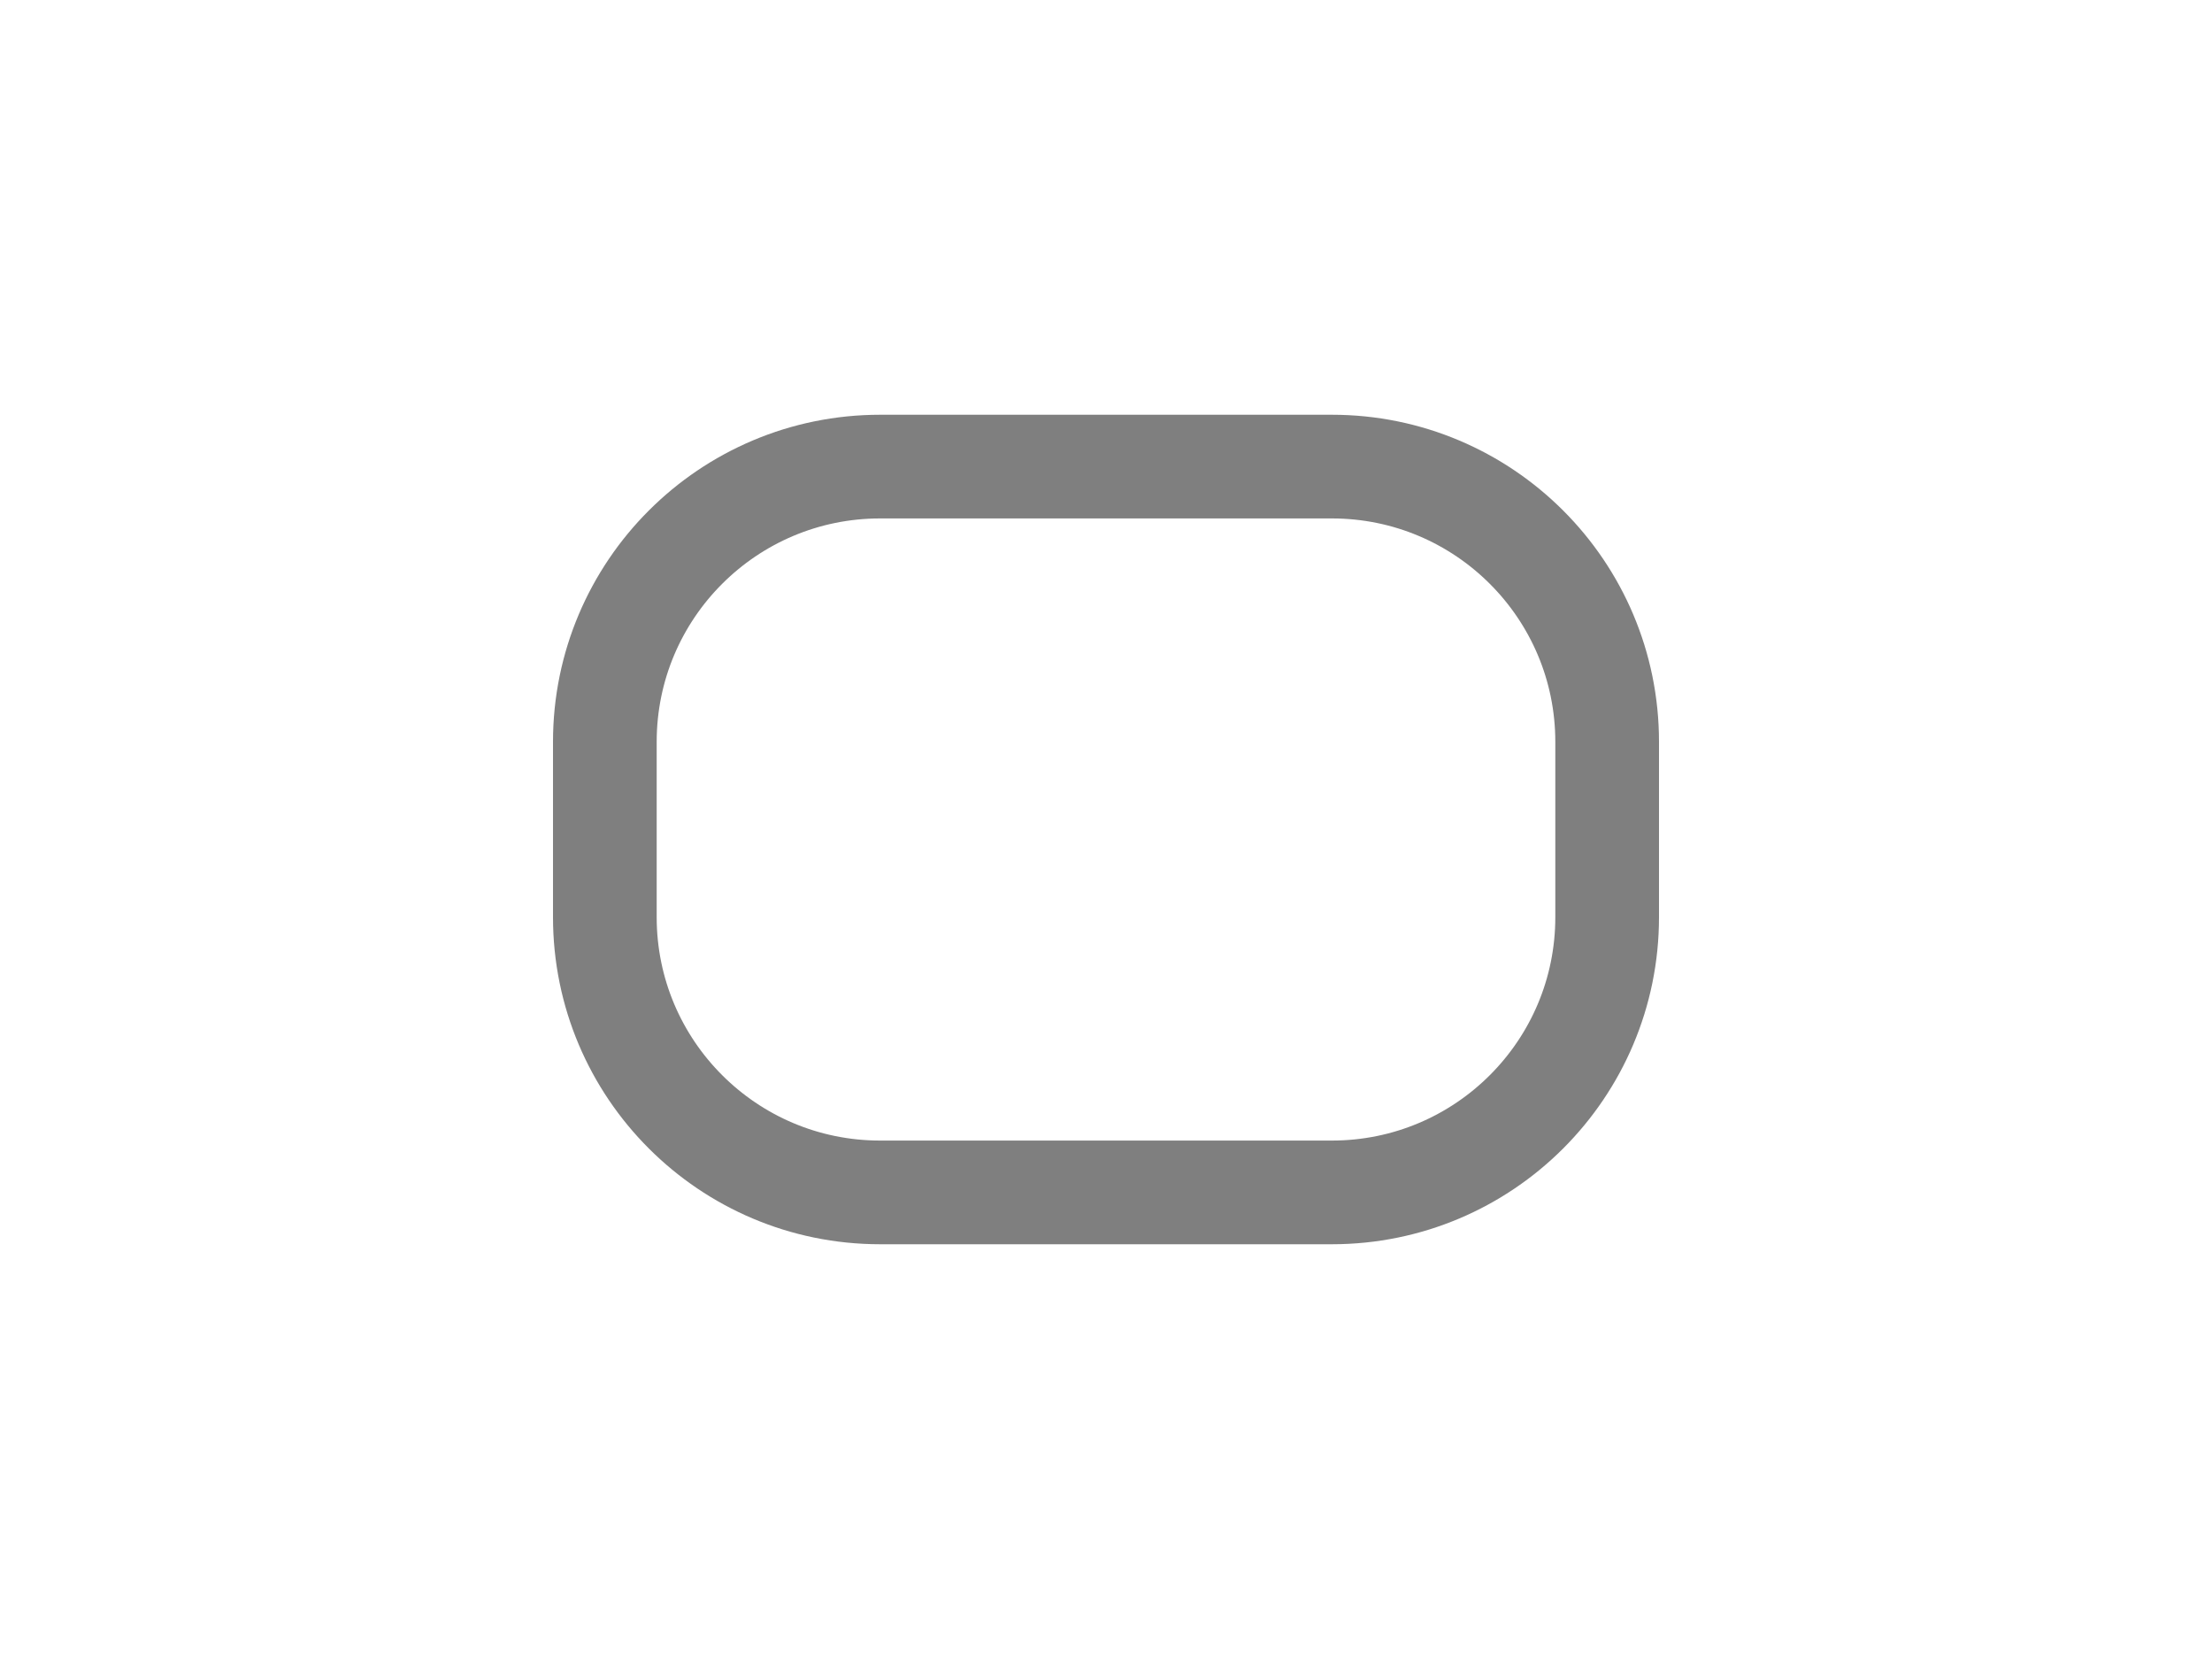
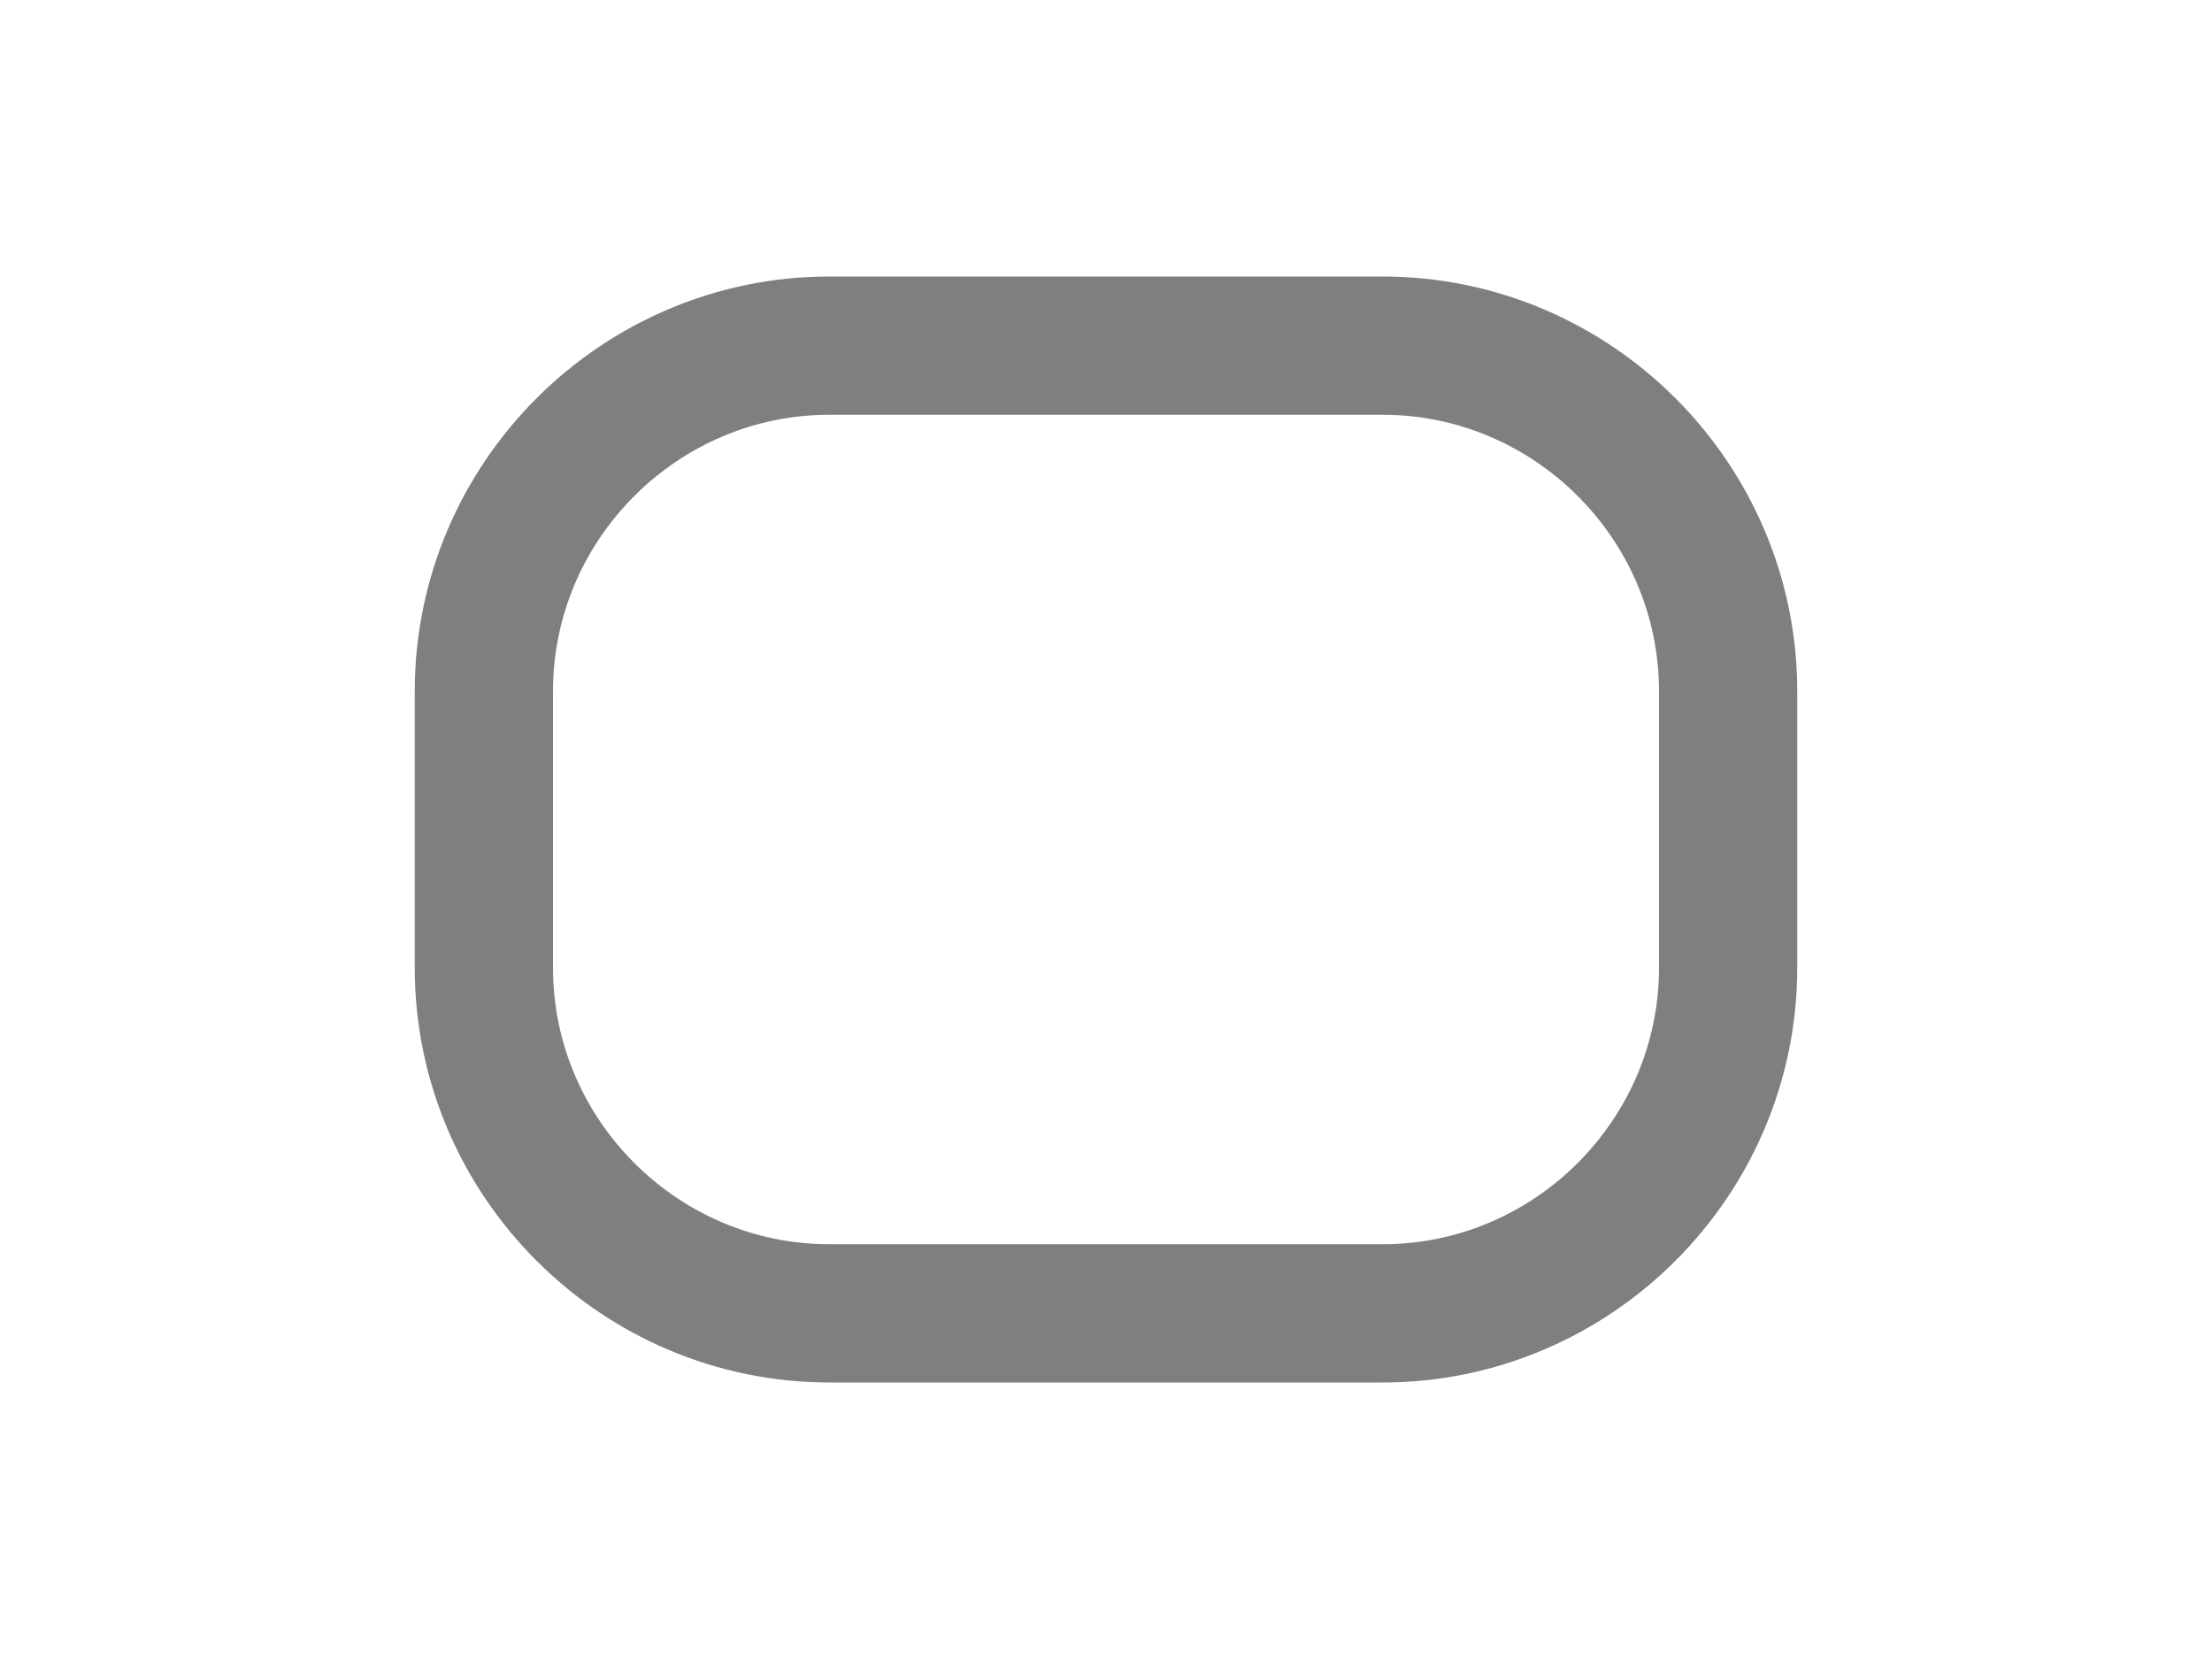
- <svg xmlns="http://www.w3.org/2000/svg" width="32" height="24" id="svg2" version="1.1">
-   <defs id="defs4">
-     </defs>
-   <g id="layer1" transform="translate(0,0)">
-     <rect style="fill:none;stroke:#7f7f7f;stroke-width:1.5;stroke-miterlimit:4;stroke-dasharray:none;stroke-opacity:1" id="rect4554-5-5" width="14.5" height="10.5" x="8.75" y="6.75" ry="3.982" />
-   </g>
+ <svg xmlns="http://www.w3.org/2000/svg" width="100%" height="100%" viewBox="0 0 32 24" preserveAspectRatio="xMidYMid meet" version="1.1">
+   <path stroke="#7f7f7f" stroke-width="2" fill="none" d="M 7,10 C 7,7.25 9.25,5 12,5 L 20,5 C 22.75,5 25,7.25 25,10 L 25,14 C 25,16.75 22.75,19 20,19 L 12,19 C 9.25,19 7,16.75 7,14 Z " />
</svg>
